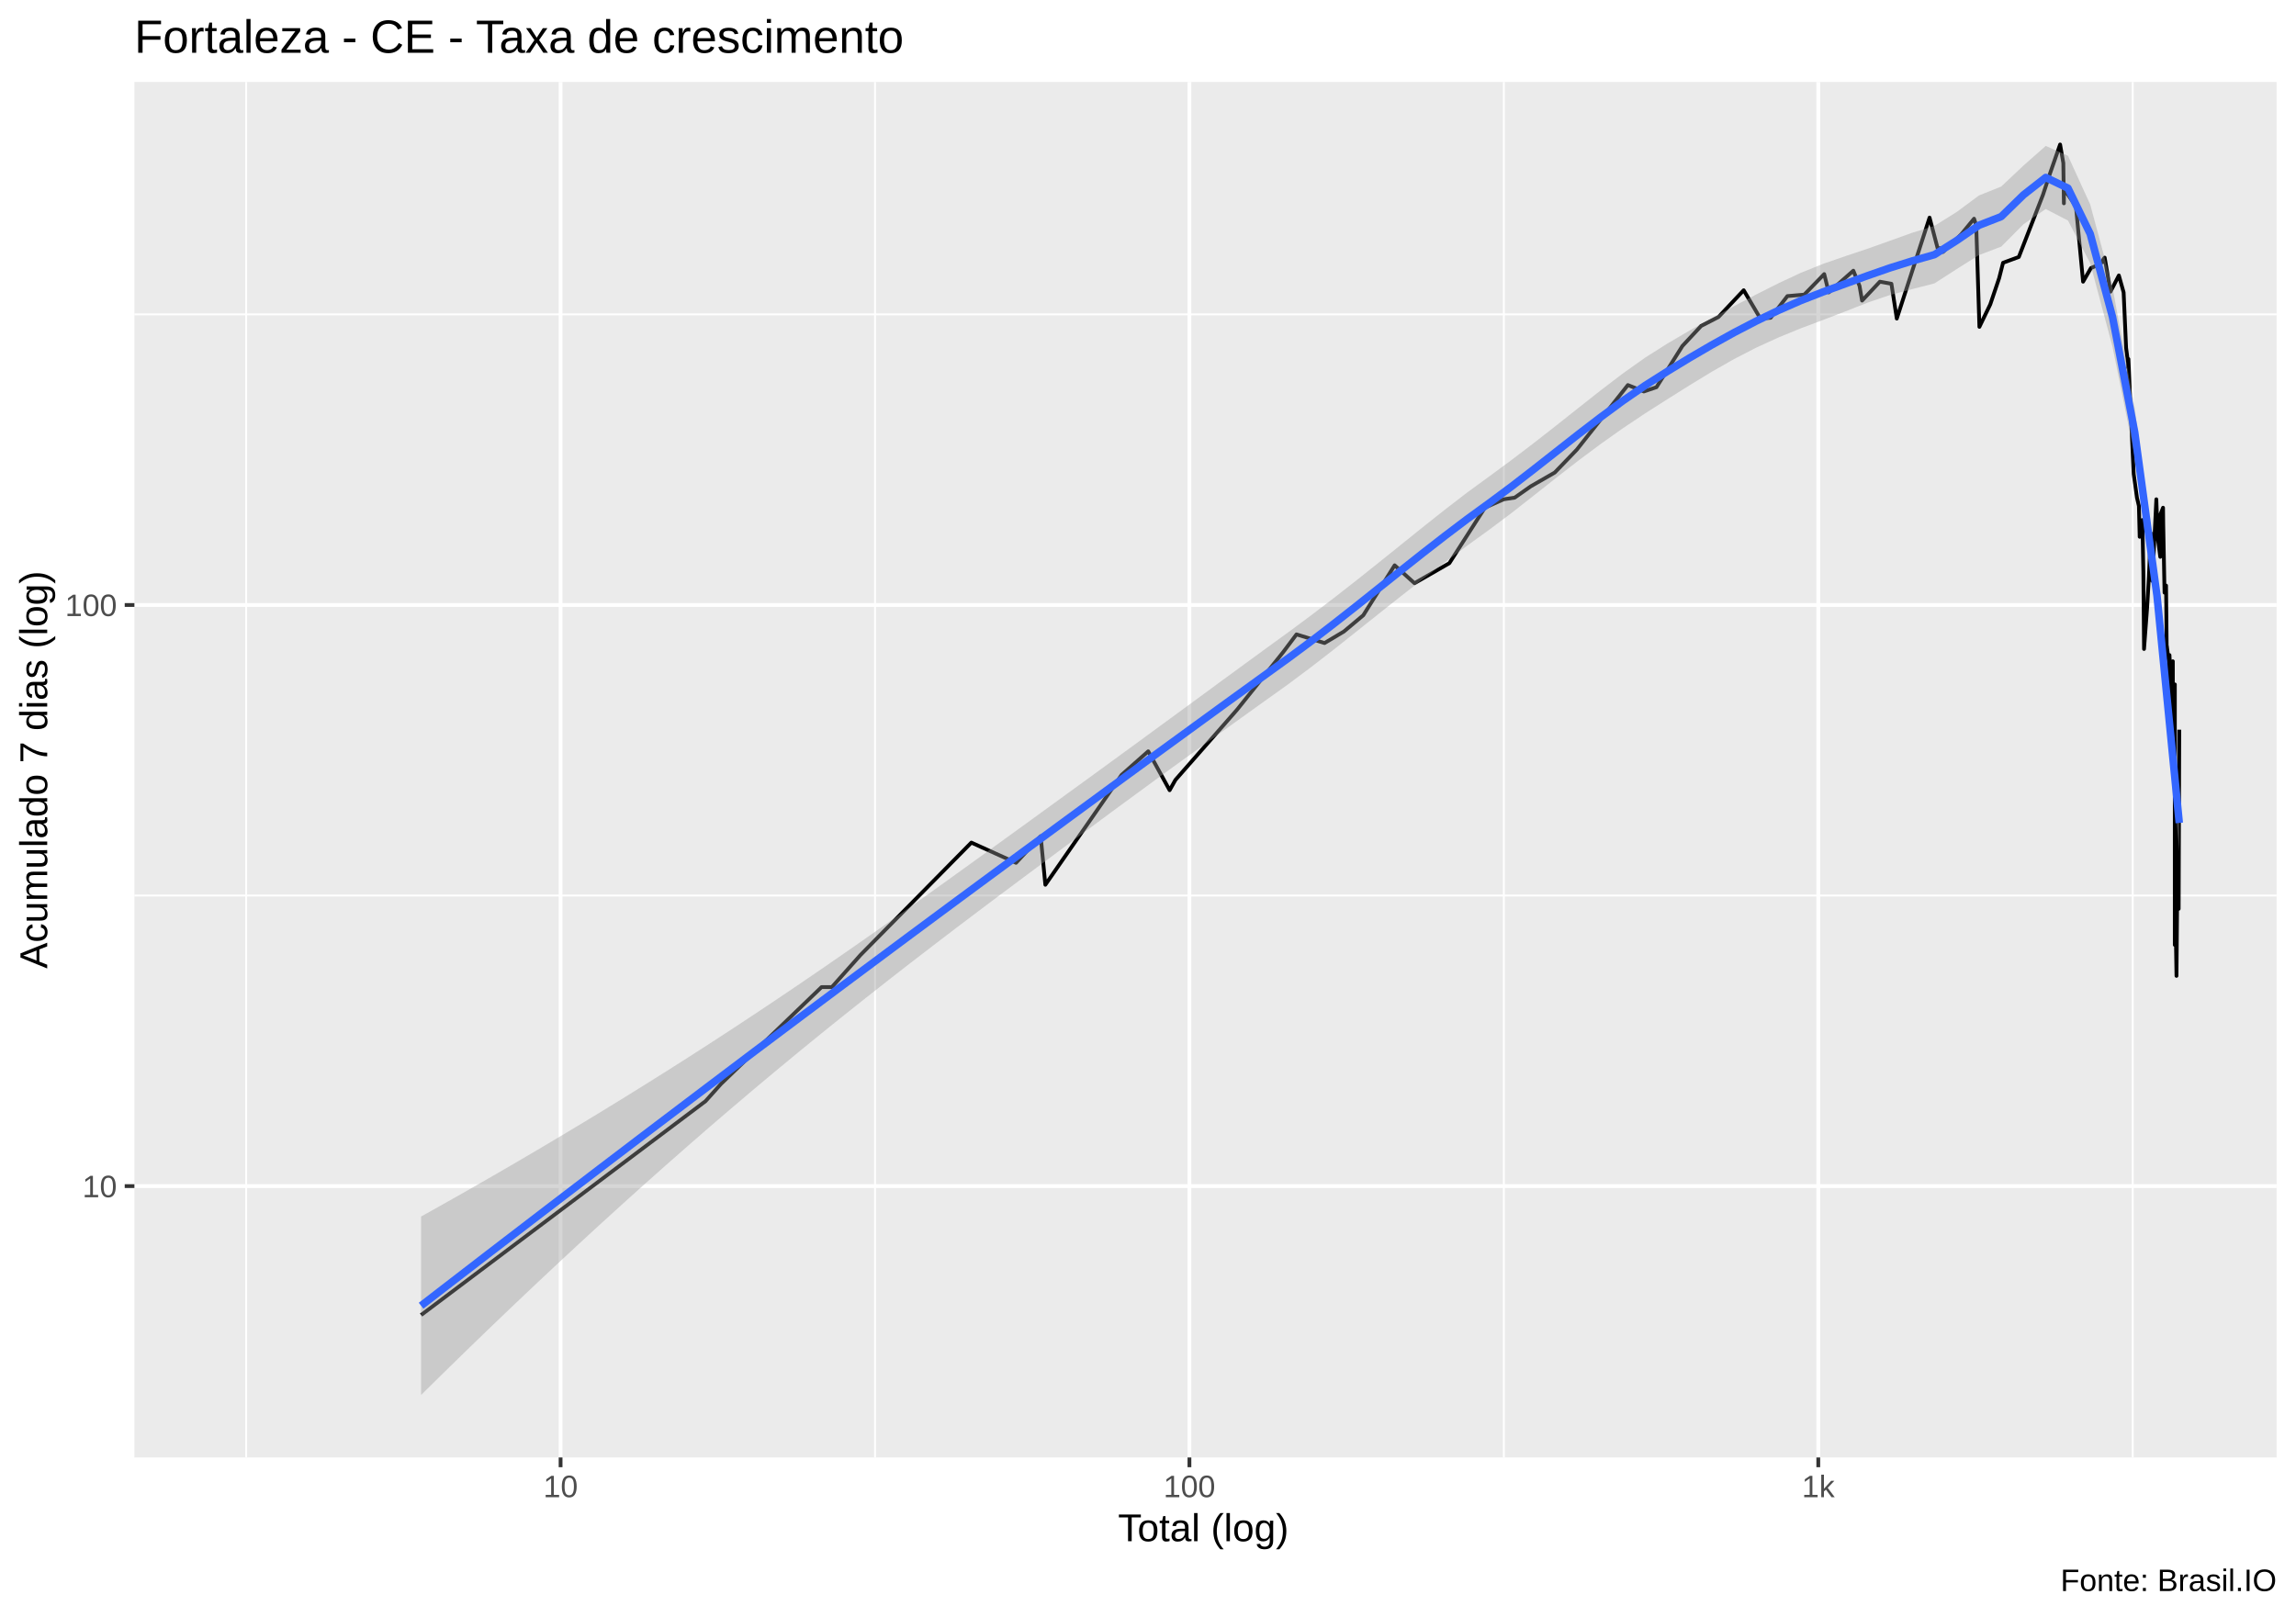
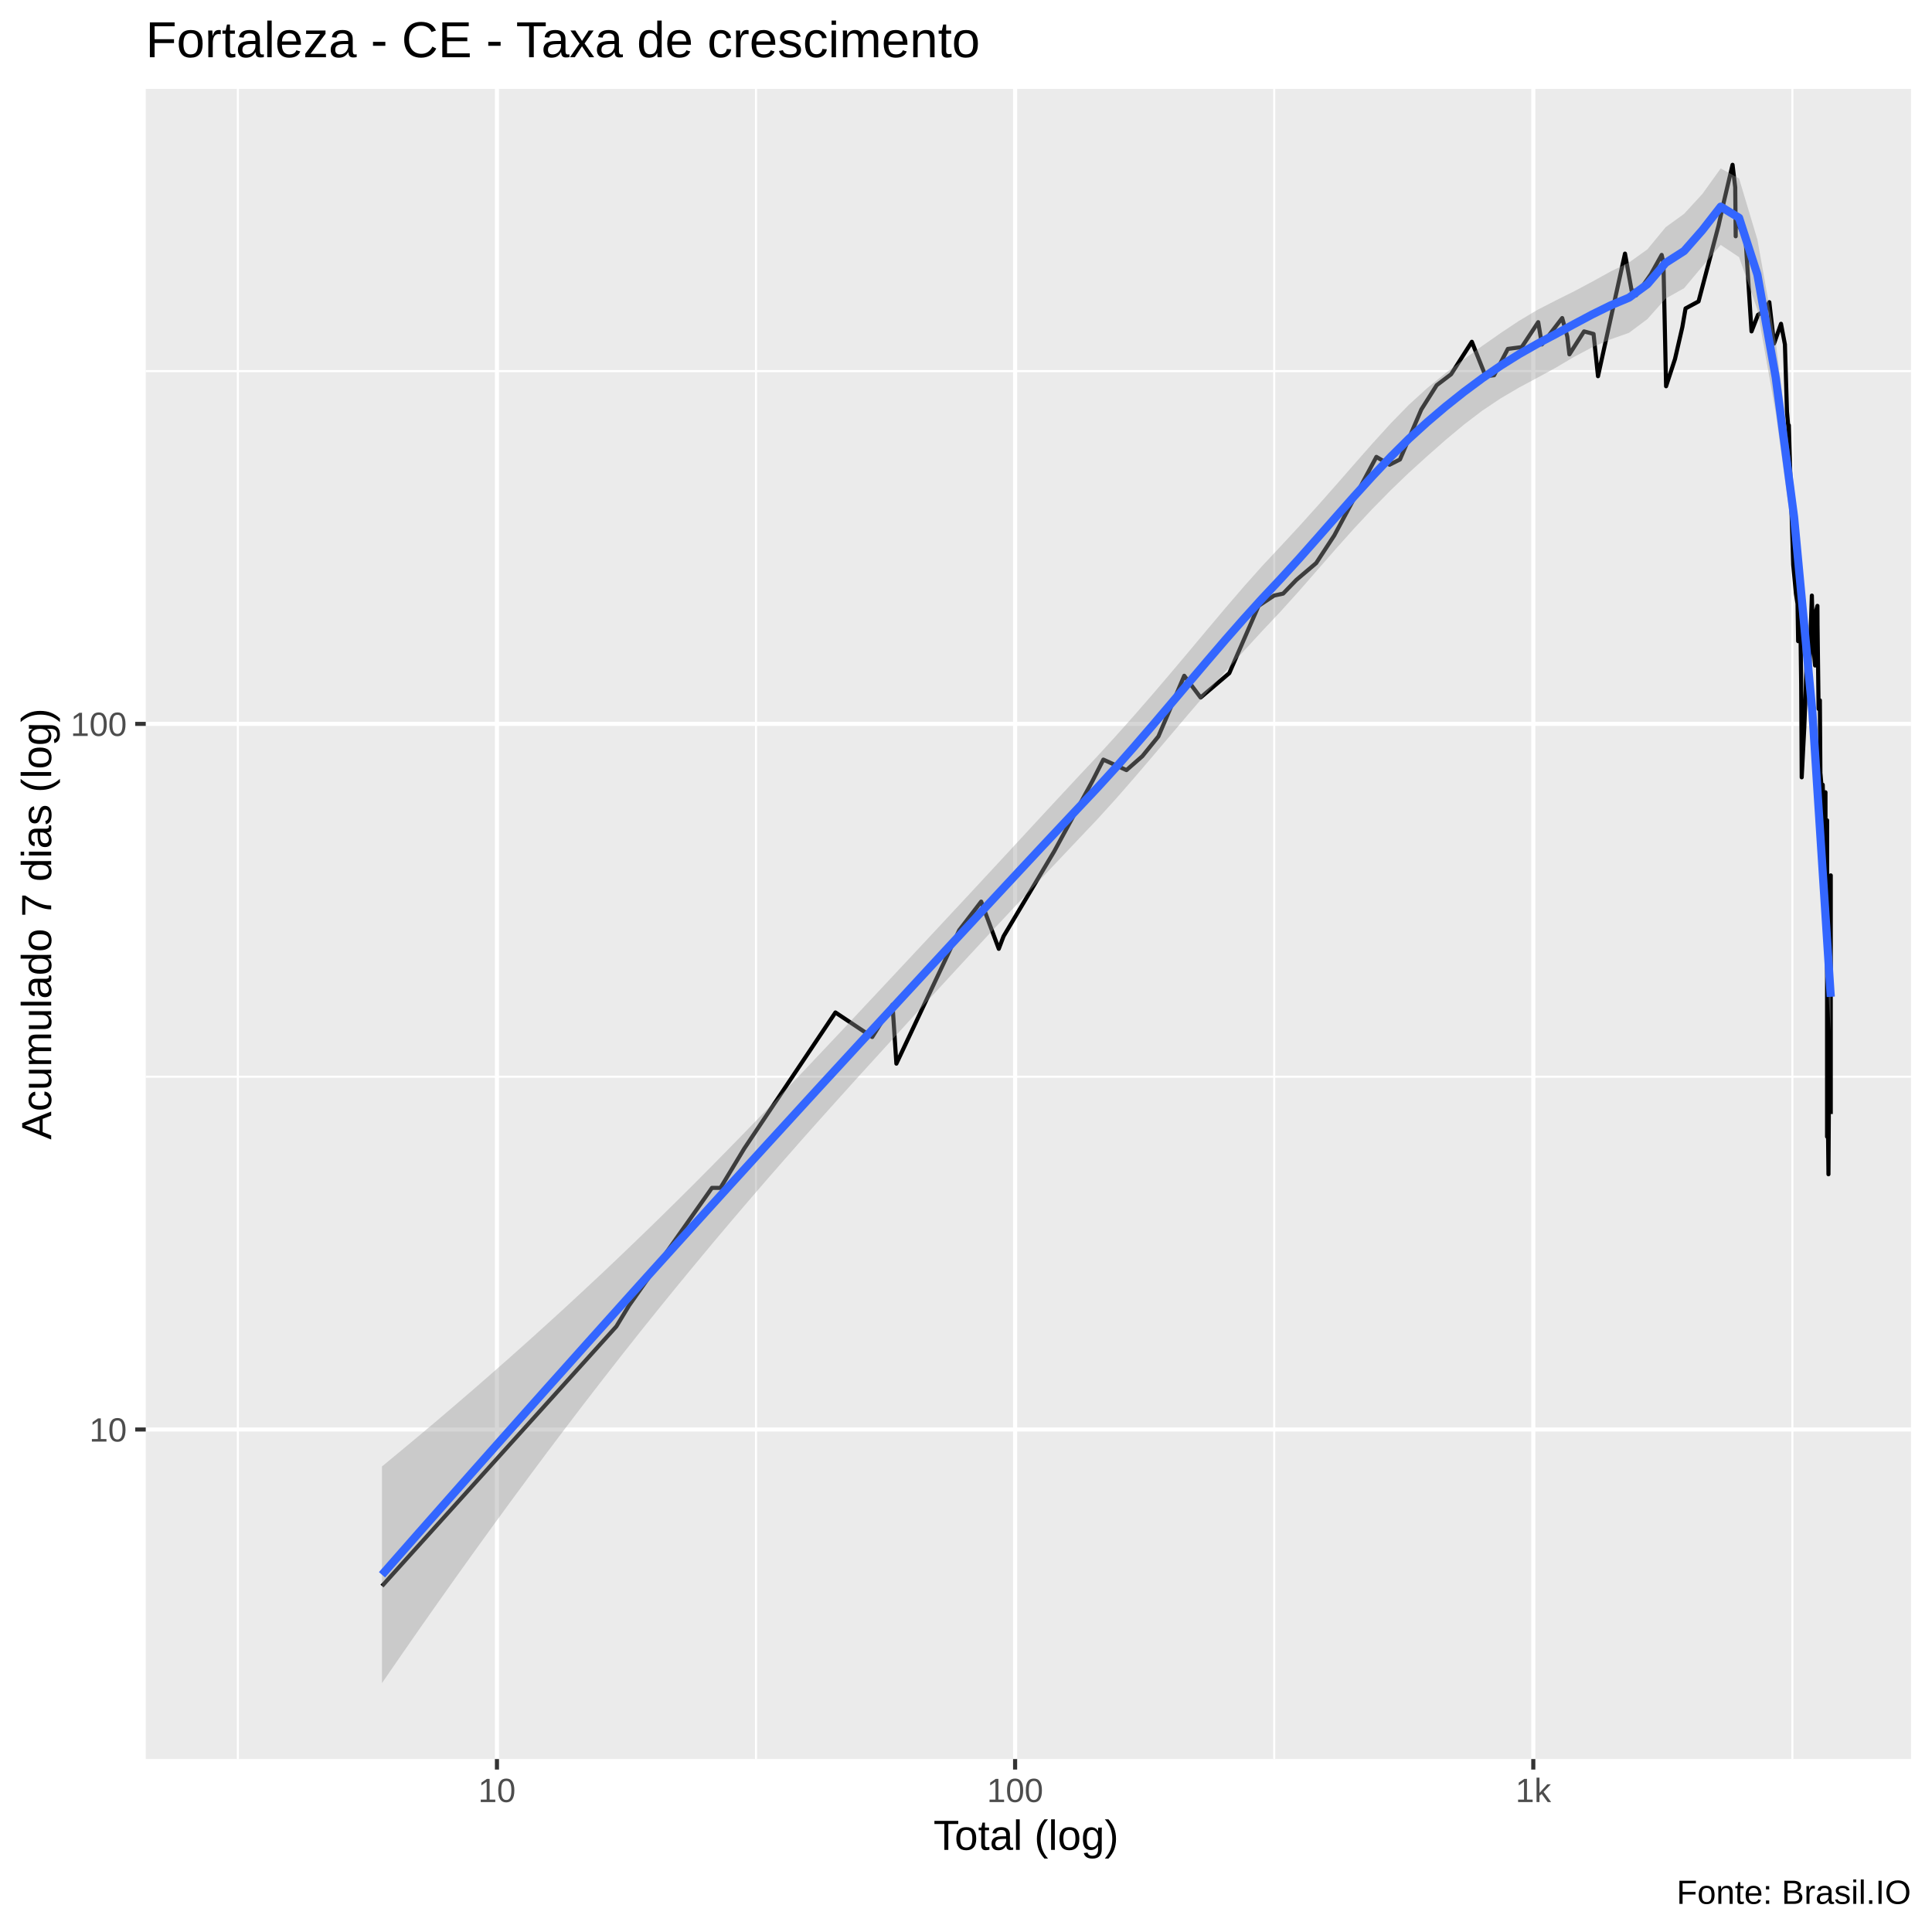
- <svg xmlns="http://www.w3.org/2000/svg" viewBox="0 0 649.50 457.50">
+ <svg xmlns="http://www.w3.org/2000/svg" viewBox="0 0 504.00 504.00">
  <defs>
    <style type="text/css">
    line, polyline, polygon, path, rect, circle {
      fill: none;
      stroke: #000000;
      stroke-linecap: round;
      stroke-linejoin: round;
      stroke-miterlimit: 10.00;
    }
  </style>
  </defs>
  <rect width="100%" height="100%" style="stroke: none; fill: #FFFFFF;" />
-   <rect x="0.00" y="0" width="649.50" height="457.50" style="stroke-width: 1.07; stroke: #FFFFFF; fill: #FFFFFF;" />
+   <rect x="-0" y="0.00" width="504.00" height="504.00" style="stroke-width: 1.07; stroke: #FFFFFF; fill: #FFFFFF;" />
  <defs>
-     <clipPath id="cpMzguMDJ8NjQ0LjAyfDQxMi4zOHwyMy4xOQ==">
-       <rect x="38.02" y="23.19" width="606.00" height="389.19" />
+     <clipPath id="cpMzguMDJ8NDk4LjUyfDQ1OC44OHwyMy4xOQ==">
+       <rect x="38.02" y="23.19" width="460.50" height="435.69" />
    </clipPath>
  </defs>
-   <rect x="38.02" y="23.19" width="606.00" height="389.19" style="stroke-width: 1.07; stroke: none; fill: #EBEBEB;" clip-path="url(#cpMzguMDJ8NjQ0LjAyfDQxMi4zOHwyMy4xOQ==)" />
-   <polyline points="38.02,253.38 644.02,253.38 " style="stroke-width: 0.53; stroke: #FFFFFF; stroke-linecap: butt;" clip-path="url(#cpMzguMDJ8NjQ0LjAyfDQxMi4zOHwyMy4xOQ==)" />
-   <polyline points="38.02,88.95 644.02,88.95 " style="stroke-width: 0.53; stroke: #FFFFFF; stroke-linecap: butt;" clip-path="url(#cpMzguMDJ8NjQ0LjAyfDQxMi4zOHwyMy4xOQ==)" />
-   <polyline points="69.64,412.38 69.64,23.19 " style="stroke-width: 0.53; stroke: #FFFFFF; stroke-linecap: butt;" clip-path="url(#cpMzguMDJ8NjQ0LjAyfDQxMi4zOHwyMy4xOQ==)" />
-   <polyline points="247.53,412.38 247.53,23.19 " style="stroke-width: 0.53; stroke: #FFFFFF; stroke-linecap: butt;" clip-path="url(#cpMzguMDJ8NjQ0LjAyfDQxMi4zOHwyMy4xOQ==)" />
-   <polyline points="425.42,412.38 425.42,23.19 " style="stroke-width: 0.53; stroke: #FFFFFF; stroke-linecap: butt;" clip-path="url(#cpMzguMDJ8NjQ0LjAyfDQxMi4zOHwyMy4xOQ==)" />
-   <polyline points="603.31,412.38 603.31,23.19 " style="stroke-width: 0.53; stroke: #FFFFFF; stroke-linecap: butt;" clip-path="url(#cpMzguMDJ8NjQ0LjAyfDQxMi4zOHwyMy4xOQ==)" />
-   <polyline points="38.02,335.59 644.02,335.59 " style="stroke-width: 1.07; stroke: #FFFFFF; stroke-linecap: butt;" clip-path="url(#cpMzguMDJ8NjQ0LjAyfDQxMi4zOHwyMy4xOQ==)" />
-   <polyline points="38.02,171.17 644.02,171.17 " style="stroke-width: 1.07; stroke: #FFFFFF; stroke-linecap: butt;" clip-path="url(#cpMzguMDJ8NjQ0LjAyfDQxMi4zOHwyMy4xOQ==)" />
-   <polyline points="158.58,412.38 158.58,23.19 " style="stroke-width: 1.07; stroke: #FFFFFF; stroke-linecap: butt;" clip-path="url(#cpMzguMDJ8NjQ0LjAyfDQxMi4zOHwyMy4xOQ==)" />
-   <polyline points="336.47,412.38 336.47,23.19 " style="stroke-width: 1.07; stroke: #FFFFFF; stroke-linecap: butt;" clip-path="url(#cpMzguMDJ8NjQ0LjAyfDQxMi4zOHwyMy4xOQ==)" />
-   <polyline points="514.36,412.38 514.36,23.19 " style="stroke-width: 1.07; stroke: #FFFFFF; stroke-linecap: butt;" clip-path="url(#cpMzguMDJ8NjQ0LjAyfDQxMi4zOHwyMy4xOQ==)" />
-   <polyline points="119.12,372.07 199.58,311.56 203.99,306.64 232.40,279.29 235.32,279.29 243.46,270.16 274.78,238.40 274.78,238.40 287.42,244.12 294.39,236.60 295.71,250.33 317.28,219.25 324.82,212.57 330.87,223.58 332.51,220.66 349.91,200.84 363.02,184.47 366.76,179.49 374.69,181.94 380.15,178.69 385.65,174.08 394.52,159.95 400.14,165.01 409.99,159.35 420.05,143.65 425.36,141.27 428.48,140.80 433.03,137.60 439.81,133.70 446.04,127.24 460.50,108.95 465.02,110.76 468.59,109.55 475.92,97.90 481.20,92.24 486.14,89.69 493.26,82.12 497.99,90.14 500.89,89.91 505.62,83.78 510.40,83.36 516.04,77.55 517.32,82.73 524.28,76.59 526.03,80.90 526.75,85.05 531.79,79.70 535.05,80.29 536.57,90.14 545.84,61.57 548.12,70.23 549.41,70.23 549.65,71.28 554.76,66.35 558.43,61.88 559.04,63.76 559.94,92.48 563.01,86.13 565.52,78.71 566.63,74.35 571.09,72.71 577.93,55.10 579.84,49.30 582.77,40.88 583.68,46.13 583.84,57.53 583.87,53.44 587.25,58.41 589.27,79.70 591.50,75.83 594.18,74.72 595.22,73.07 595.22,74.16 595.38,72.89 597.02,82.53 599.39,77.93 600.74,82.73 601.44,98.41 601.99,102.66 602.02,104.04 602.09,101.57 602.66,114.54 603.59,134.12 604.51,140.80 605.06,143.17 605.28,151.88 605.28,149.74 605.30,149.74 606.04,147.14 606.32,161.81 606.51,183.62 607.39,171.88 607.90,163.07 608.34,152.43 608.38,150.80 608.61,163.71 608.86,164.36 609.99,141.27 610.37,151.88 611.10,157.55 611.10,156.38 611.12,145.62 611.89,143.65 611.94,148.17 612.31,167.68 612.74,165.67 612.93,184.47 612.93,183.62 612.96,182.77 613.60,188.00 613.69,203.03 613.71,185.34 614.24,196.64 614.58,189.83 614.64,187.10 614.66,187.10 614.70,217.86 615.21,195.62 615.21,226.62 615.21,267.36 615.23,193.64 615.23,254.80 615.25,259.56 615.35,254.80 615.69,276.11 615.90,252.53 616.00,240.26 616.12,231.43 616.19,228.19 616.31,226.62 616.31,257.14 616.48,206.46 " style="stroke-width: 1.07; stroke-linecap: butt;" clip-path="url(#cpMzguMDJ8NjQ0LjAyfDQxMi4zOHwyMy4xOQ==)" />
-   <polygon points="119.12,344.20 125.41,340.68 131.71,337.12 138.00,333.52 144.30,329.88 150.60,326.19 156.89,322.47 163.19,318.70 169.48,314.89 175.78,311.03 182.07,307.13 188.37,303.18 194.67,299.18 200.96,295.13 207.26,291.03 213.55,286.88 219.85,282.68 226.14,278.43 232.44,274.13 238.74,269.78 245.03,265.40 251.33,260.97 257.62,256.51 263.92,252.02 270.21,247.50 276.51,242.96 282.80,238.41 289.10,233.85 295.40,229.28 301.69,224.71 307.99,220.14 314.28,215.55 320.58,210.96 326.87,206.35 333.17,201.74 339.47,197.12 345.76,192.50 352.06,187.89 358.35,183.30 364.65,178.73 370.94,174.06 377.24,169.26 383.54,164.34 389.83,159.33 396.13,154.27 402.42,149.21 408.72,144.21 415.01,139.37 421.31,134.77 427.61,130.13 433.90,125.34 440.20,120.42 446.49,115.43 452.79,110.46 459.08,105.66 465.38,101.19 471.67,97.21 477.97,93.51 484.27,90.00 490.56,86.60 496.86,83.29 503.15,80.11 509.45,77.18 515.74,74.64 522.04,72.47 528.34,70.36 534.63,68.12 540.93,65.86 547.22,63.91 553.52,59.97 559.81,55.31 566.11,52.78 572.41,46.84 578.70,41.28 585.00,44.08 591.29,57.86 597.59,81.27 603.88,115.55 610.18,163.28 616.48,224.85 616.48,240.83 610.18,173.83 603.88,129.11 597.59,98.08 591.29,74.49 585.00,62.40 578.70,59.14 572.41,63.44 566.11,69.79 559.81,72.17 553.52,76.13 547.22,80.19 540.93,81.80 534.63,83.48 528.34,85.61 522.04,88.10 515.74,90.52 509.45,92.88 503.15,95.46 496.86,98.34 490.56,101.58 484.27,105.16 477.97,109.00 471.67,112.96 465.38,116.96 459.08,121.17 452.79,125.63 446.49,130.33 440.20,135.21 433.90,140.19 427.61,145.13 421.31,149.86 415.01,154.41 408.72,159.10 402.42,163.90 396.13,168.82 389.83,173.81 383.54,178.83 377.24,183.83 370.94,188.71 364.65,193.42 358.35,197.93 352.06,202.44 345.76,206.96 339.47,211.50 333.17,216.05 326.87,220.63 320.58,225.24 314.28,229.87 307.99,234.53 301.69,239.20 295.40,243.88 289.10,248.57 282.80,253.27 276.51,258.00 270.21,262.76 263.92,267.57 257.62,272.41 251.33,277.31 245.03,282.26 238.74,287.27 232.44,292.33 226.14,297.47 219.85,302.67 213.55,307.93 207.26,313.27 200.96,318.67 194.67,324.14 188.37,329.68 182.07,335.28 175.78,340.95 169.48,346.68 163.19,352.47 156.89,358.33 150.60,364.24 144.30,370.22 138.00,376.25 131.71,382.34 125.41,388.49 119.12,394.69 " style="stroke-width: 0.00; stroke: none; fill: #999999; fill-opacity: 0.40;" clip-path="url(#cpMzguMDJ8NjQ0LjAyfDQxMi4zOHwyMy4xOQ==)" />
-   <polyline points="119.12,344.20 125.41,340.68 131.71,337.12 138.00,333.52 144.30,329.88 150.60,326.19 156.89,322.47 163.19,318.70 169.48,314.89 175.78,311.03 182.07,307.13 188.37,303.18 194.67,299.18 200.96,295.13 207.26,291.03 213.55,286.88 219.85,282.68 226.14,278.43 232.44,274.13 238.74,269.78 245.03,265.40 251.33,260.97 257.62,256.51 263.92,252.02 270.21,247.50 276.51,242.96 282.80,238.41 289.10,233.85 295.40,229.28 301.69,224.71 307.99,220.14 314.28,215.55 320.58,210.96 326.87,206.35 333.17,201.74 339.47,197.12 345.76,192.50 352.06,187.89 358.35,183.30 364.65,178.73 370.94,174.06 377.24,169.26 383.54,164.34 389.83,159.33 396.13,154.27 402.42,149.21 408.72,144.21 415.01,139.37 421.31,134.77 427.61,130.13 433.90,125.34 440.20,120.42 446.49,115.43 452.79,110.46 459.08,105.66 465.38,101.19 471.67,97.21 477.97,93.51 484.27,90.00 490.56,86.60 496.86,83.29 503.15,80.11 509.45,77.18 515.74,74.64 522.04,72.47 528.34,70.36 534.63,68.12 540.93,65.86 547.22,63.91 553.52,59.97 559.81,55.31 566.11,52.78 572.41,46.84 578.70,41.28 585.00,44.08 591.29,57.86 597.59,81.27 603.88,115.55 610.18,163.28 616.48,224.85 " style="stroke-width: 2.13; stroke: none;" clip-path="url(#cpMzguMDJ8NjQ0LjAyfDQxMi4zOHwyMy4xOQ==)" />
-   <polyline points="616.48,240.83 610.18,173.83 603.88,129.11 597.59,98.08 591.29,74.49 585.00,62.40 578.70,59.14 572.41,63.44 566.11,69.79 559.81,72.17 553.52,76.13 547.22,80.19 540.93,81.80 534.63,83.48 528.34,85.61 522.04,88.10 515.74,90.52 509.45,92.88 503.15,95.46 496.86,98.34 490.56,101.58 484.27,105.16 477.97,109.00 471.67,112.96 465.38,116.96 459.08,121.17 452.79,125.63 446.49,130.33 440.20,135.21 433.90,140.19 427.61,145.13 421.31,149.86 415.01,154.41 408.72,159.10 402.42,163.90 396.13,168.82 389.83,173.81 383.54,178.83 377.24,183.83 370.94,188.71 364.65,193.42 358.35,197.93 352.06,202.44 345.76,206.96 339.47,211.50 333.17,216.05 326.87,220.63 320.58,225.24 314.28,229.87 307.99,234.53 301.69,239.20 295.40,243.88 289.10,248.57 282.80,253.27 276.51,258.00 270.21,262.76 263.92,267.57 257.62,272.41 251.33,277.31 245.03,282.26 238.74,287.27 232.44,292.33 226.14,297.47 219.85,302.67 213.55,307.93 207.26,313.27 200.96,318.67 194.67,324.14 188.37,329.68 182.07,335.28 175.78,340.95 169.48,346.68 163.19,352.47 156.89,358.33 150.60,364.24 144.30,370.22 138.00,376.25 131.71,382.34 125.41,388.49 119.12,394.69 " style="stroke-width: 2.13; stroke: none;" clip-path="url(#cpMzguMDJ8NjQ0LjAyfDQxMi4zOHwyMy4xOQ==)" />
-   <polyline points="119.12,369.44 125.41,364.58 131.71,359.73 138.00,354.88 144.30,350.05 150.60,345.22 156.89,340.40 163.19,335.59 169.48,330.78 175.78,325.99 182.07,321.20 188.37,316.43 194.67,311.66 200.96,306.90 207.26,302.15 213.55,297.40 219.85,292.67 226.14,287.95 232.44,283.23 238.74,278.52 245.03,273.83 251.33,269.14 257.62,264.46 263.92,259.79 270.21,255.13 276.51,250.48 282.80,245.84 289.10,241.21 295.40,236.58 301.69,231.95 307.99,227.33 314.28,222.71 320.58,218.10 326.87,213.49 333.17,208.90 339.47,204.31 345.76,199.73 352.06,195.17 358.35,190.62 364.65,186.07 370.94,181.39 377.24,176.54 383.54,171.59 389.83,166.57 396.13,161.54 402.42,156.55 408.72,151.65 415.01,146.89 421.31,142.31 427.61,137.63 433.90,132.77 440.20,127.82 446.49,122.88 452.79,118.05 459.08,113.41 465.38,109.07 471.67,105.08 477.97,101.25 484.27,97.58 490.56,94.09 496.86,90.82 503.15,87.79 509.45,85.03 515.74,82.58 522.04,80.28 528.34,77.99 534.63,75.80 540.93,73.83 547.22,72.05 553.52,68.05 559.81,63.74 566.11,61.28 572.41,55.14 578.70,50.21 585.00,53.24 591.29,66.18 597.59,89.68 603.88,122.33 610.18,168.56 616.48,232.84 " style="stroke-width: 2.13; stroke: #3366FF; stroke-linecap: butt;" clip-path="url(#cpMzguMDJ8NjQ0LjAyfDQxMi4zOHwyMy4xOQ==)" />
+   <rect x="38.02" y="23.19" width="460.50" height="435.69" style="stroke-width: 1.07; stroke: none; fill: #EBEBEB;" clip-path="url(#cpMzguMDJ8NDk4LjUyfDQ1OC44OHwyMy4xOQ==)" />
+   <polyline points="38.02,280.88 498.52,280.88 " style="stroke-width: 0.53; stroke: #FFFFFF; stroke-linecap: butt;" clip-path="url(#cpMzguMDJ8NDk4LjUyfDQ1OC44OHwyMy4xOQ==)" />
+   <polyline points="38.02,96.81 498.52,96.81 " style="stroke-width: 0.53; stroke: #FFFFFF; stroke-linecap: butt;" clip-path="url(#cpMzguMDJ8NDk4LjUyfDQ1OC44OHwyMy4xOQ==)" />
+   <polyline points="62.05,458.88 62.05,23.19 " style="stroke-width: 0.53; stroke: #FFFFFF; stroke-linecap: butt;" clip-path="url(#cpMzguMDJ8NDk4LjUyfDQ1OC44OHwyMy4xOQ==)" />
+   <polyline points="197.22,458.88 197.22,23.19 " style="stroke-width: 0.53; stroke: #FFFFFF; stroke-linecap: butt;" clip-path="url(#cpMzguMDJ8NDk4LjUyfDQ1OC44OHwyMy4xOQ==)" />
+   <polyline points="332.40,458.88 332.40,23.19 " style="stroke-width: 0.53; stroke: #FFFFFF; stroke-linecap: butt;" clip-path="url(#cpMzguMDJ8NDk4LjUyfDQ1OC44OHwyMy4xOQ==)" />
+   <polyline points="467.58,458.88 467.58,23.19 " style="stroke-width: 0.53; stroke: #FFFFFF; stroke-linecap: butt;" clip-path="url(#cpMzguMDJ8NDk4LjUyfDQ1OC44OHwyMy4xOQ==)" />
+   <polyline points="38.02,372.91 498.52,372.91 " style="stroke-width: 1.07; stroke: #FFFFFF; stroke-linecap: butt;" clip-path="url(#cpMzguMDJ8NDk4LjUyfDQ1OC44OHwyMy4xOQ==)" />
+   <polyline points="38.02,188.84 498.52,188.84 " style="stroke-width: 1.07; stroke: #FFFFFF; stroke-linecap: butt;" clip-path="url(#cpMzguMDJ8NDk4LjUyfDQ1OC44OHwyMy4xOQ==)" />
+   <polyline points="129.64,458.88 129.64,23.19 " style="stroke-width: 1.07; stroke: #FFFFFF; stroke-linecap: butt;" clip-path="url(#cpMzguMDJ8NDk4LjUyfDQ1OC44OHwyMy4xOQ==)" />
+   <polyline points="264.81,458.88 264.81,23.19 " style="stroke-width: 1.07; stroke: #FFFFFF; stroke-linecap: butt;" clip-path="url(#cpMzguMDJ8NDk4LjUyfDQ1OC44OHwyMy4xOQ==)" />
+   <polyline points="399.99,458.88 399.99,23.19 " style="stroke-width: 1.07; stroke: #FFFFFF; stroke-linecap: butt;" clip-path="url(#cpMzguMDJ8NDk4LjUyfDQ1OC44OHwyMy4xOQ==)" />
+   <polyline points="99.65,413.75 160.79,346.02 164.14,340.50 185.73,309.88 187.95,309.88 194.13,299.66 217.94,264.12 217.94,264.12 227.54,270.52 232.83,262.09 233.84,277.47 250.23,242.67 255.96,235.20 260.55,247.52 261.80,244.25 275.03,222.06 284.99,203.74 287.83,198.16 293.86,200.90 298.00,197.27 302.19,192.11 308.93,176.29 313.20,181.96 320.68,175.61 328.32,158.05 332.36,155.37 334.73,154.85 338.19,151.27 343.34,146.90 348.08,139.67 359.06,119.19 362.50,121.23 365.21,119.86 370.78,106.82 374.79,100.49 378.55,97.63 383.96,89.16 387.55,98.14 389.76,97.89 393.35,91.02 396.98,90.55 401.27,84.04 402.24,89.85 407.53,82.97 408.86,87.79 409.41,92.44 413.23,86.45 415.71,87.12 416.87,98.14 423.91,66.16 425.65,75.86 426.62,75.86 426.81,77.03 430.69,71.50 433.48,66.50 433.94,68.61 434.63,100.76 436.96,93.64 438.87,85.34 439.71,80.46 443.10,78.63 448.30,58.92 449.75,52.42 451.97,42.99 452.67,48.87 452.79,61.64 452.81,57.05 455.38,62.62 456.92,86.45 458.61,82.12 460.65,80.87 461.44,79.03 461.44,80.25 461.56,78.83 462.80,89.62 464.61,84.47 465.63,89.85 466.17,107.40 466.58,112.15 466.60,113.70 466.66,110.94 467.09,125.45 467.80,147.37 468.50,154.85 468.92,157.50 469.08,167.26 469.08,164.85 469.10,164.85 469.66,161.95 469.87,178.37 470.01,202.78 470.69,189.65 471.07,179.78 471.40,167.87 471.44,166.05 471.61,180.50 471.80,181.23 472.66,155.37 472.95,167.26 473.50,173.61 473.50,172.30 473.52,160.25 474.11,158.05 474.14,163.10 474.42,184.94 474.75,182.69 474.90,203.74 474.90,202.78 474.91,201.84 475.40,207.69 475.47,224.52 475.49,204.71 475.89,217.36 476.15,209.74 476.19,206.68 476.21,206.68 476.24,241.12 476.63,216.22 476.63,250.92 476.63,296.53 476.64,214.00 476.64,282.47 476.66,287.80 476.74,282.47 476.99,306.33 477.15,279.93 477.23,266.19 477.32,256.31 477.37,252.68 477.46,250.92 477.49,279.93 477.59,228.36 477.59,290.61 " style="stroke-width: 1.07; stroke-linecap: butt;" clip-path="url(#cpMzguMDJ8NDk4LjUyfDQ1OC44OHwyMy4xOQ==)" />
+   <polygon points="99.65,382.55 104.43,378.60 109.21,374.62 114.00,370.59 118.78,366.51 123.57,362.39 128.35,358.22 133.14,354.00 137.92,349.74 142.70,345.42 147.49,341.05 152.27,336.62 157.06,332.15 161.84,327.61 166.62,323.02 171.41,318.38 176.19,313.68 180.98,308.92 185.76,304.11 190.54,299.24 195.33,294.33 200.11,289.38 204.90,284.38 209.68,279.36 214.46,274.30 219.25,269.22 224.03,264.12 228.82,259.01 233.60,253.90 238.38,248.79 243.17,243.66 247.95,238.53 252.74,233.39 257.52,228.24 262.31,223.07 267.09,217.90 271.87,212.73 276.66,207.57 281.44,202.43 286.23,197.32 291.01,192.09 295.79,186.73 300.58,181.23 305.36,175.63 310.15,169.95 314.93,164.24 319.71,158.57 324.50,153.00 329.28,147.64 334.07,142.52 338.85,137.36 343.63,132.06 348.42,126.65 353.20,121.18 357.99,115.74 362.77,110.48 367.55,105.58 372.34,101.22 377.12,97.32 381.91,93.70 386.69,90.23 391.48,86.88 396.26,83.70 401.04,80.85 405.83,78.39 410.61,76.01 415.40,73.46 420.18,70.81 424.96,68.49 429.75,65.05 434.53,59.26 439.32,55.79 444.10,50.59 448.88,43.94 453.67,46.55 458.45,62.49 463.24,89.29 468.02,127.18 472.80,179.59 477.59,251.14 477.59,268.95 472.80,192.02 468.02,142.55 463.24,107.76 458.45,80.78 453.67,67.08 448.88,63.88 444.10,69.49 439.32,75.19 434.53,77.87 429.75,83.24 424.96,86.82 420.18,88.51 415.40,90.56 410.61,93.11 405.83,95.94 401.04,98.55 396.26,101.11 391.48,103.92 386.69,107.12 381.91,110.76 377.12,114.76 372.34,118.97 367.55,123.32 362.77,127.91 357.99,132.78 353.20,137.91 348.42,143.26 343.63,148.74 338.85,154.22 334.07,159.52 329.28,164.60 324.50,169.80 319.71,175.13 314.93,180.59 310.15,186.15 305.36,191.79 300.58,197.43 295.79,203.03 291.01,208.50 286.23,213.76 281.44,218.81 276.66,223.86 271.87,228.92 267.09,233.99 262.31,239.10 257.52,244.22 252.74,249.38 247.95,254.57 243.17,259.78 238.38,265.01 233.60,270.25 228.82,275.50 224.03,280.76 219.25,286.06 214.46,291.39 209.68,296.76 204.90,302.19 200.11,307.67 195.33,313.21 190.54,318.82 185.76,324.49 180.98,330.24 176.19,336.06 171.41,341.95 166.62,347.92 161.84,353.97 157.06,360.09 152.27,366.29 147.49,372.57 142.70,378.91 137.92,385.33 133.14,391.81 128.35,398.37 123.57,404.99 118.78,411.68 114.00,418.43 109.21,425.25 104.43,432.13 99.65,439.07 " style="stroke-width: 0.00; stroke: none; fill: #999999; fill-opacity: 0.40;" clip-path="url(#cpMzguMDJ8NDk4LjUyfDQ1OC44OHwyMy4xOQ==)" />
+   <polyline points="99.65,382.55 104.43,378.60 109.21,374.62 114.00,370.59 118.78,366.51 123.57,362.39 128.35,358.22 133.14,354.00 137.92,349.74 142.70,345.42 147.49,341.05 152.27,336.62 157.06,332.15 161.84,327.61 166.62,323.02 171.41,318.38 176.19,313.68 180.98,308.92 185.76,304.11 190.54,299.24 195.33,294.33 200.11,289.38 204.90,284.38 209.68,279.36 214.46,274.30 219.25,269.22 224.03,264.12 228.82,259.01 233.60,253.90 238.38,248.79 243.17,243.66 247.95,238.53 252.74,233.39 257.52,228.24 262.31,223.07 267.09,217.90 271.87,212.73 276.66,207.57 281.44,202.43 286.23,197.32 291.01,192.09 295.79,186.73 300.58,181.23 305.36,175.63 310.15,169.95 314.93,164.24 319.71,158.57 324.50,153.00 329.28,147.64 334.07,142.52 338.85,137.36 343.63,132.06 348.42,126.65 353.20,121.18 357.99,115.74 362.77,110.48 367.55,105.58 372.34,101.22 377.12,97.32 381.91,93.70 386.69,90.23 391.48,86.88 396.26,83.70 401.04,80.85 405.83,78.39 410.61,76.01 415.40,73.46 420.18,70.81 424.96,68.49 429.75,65.05 434.53,59.26 439.32,55.79 444.10,50.59 448.88,43.94 453.67,46.55 458.45,62.49 463.24,89.29 468.02,127.18 472.80,179.59 477.59,251.14 " style="stroke-width: 2.13; stroke: none;" clip-path="url(#cpMzguMDJ8NDk4LjUyfDQ1OC44OHwyMy4xOQ==)" />
+   <polyline points="477.59,268.95 472.80,192.02 468.02,142.55 463.24,107.76 458.45,80.78 453.67,67.08 448.88,63.88 444.10,69.49 439.32,75.19 434.53,77.87 429.75,83.24 424.96,86.82 420.18,88.51 415.40,90.56 410.61,93.11 405.83,95.94 401.04,98.55 396.26,101.11 391.48,103.92 386.69,107.12 381.91,110.76 377.12,114.76 372.34,118.97 367.55,123.32 362.77,127.91 357.99,132.78 353.20,137.91 348.42,143.26 343.63,148.74 338.85,154.22 334.07,159.52 329.28,164.60 324.50,169.80 319.71,175.13 314.93,180.59 310.15,186.15 305.36,191.79 300.58,197.43 295.79,203.03 291.01,208.50 286.23,213.76 281.44,218.81 276.66,223.86 271.87,228.92 267.09,233.99 262.31,239.10 257.52,244.22 252.74,249.38 247.95,254.57 243.17,259.78 238.38,265.01 233.60,270.25 228.82,275.50 224.03,280.76 219.25,286.06 214.46,291.39 209.68,296.76 204.90,302.19 200.11,307.67 195.33,313.21 190.54,318.82 185.76,324.49 180.98,330.24 176.19,336.06 171.41,341.95 166.62,347.92 161.84,353.97 157.06,360.09 152.27,366.29 147.49,372.57 142.70,378.91 137.92,385.33 133.14,391.81 128.35,398.37 123.57,404.99 118.78,411.68 114.00,418.43 109.21,425.25 104.43,432.13 99.65,439.07 " style="stroke-width: 2.13; stroke: none;" clip-path="url(#cpMzguMDJ8NDk4LjUyfDQ1OC44OHwyMy4xOQ==)" />
+   <polyline points="99.65,410.81 104.43,405.37 109.21,399.93 114.00,394.51 118.78,389.10 123.57,383.69 128.35,378.30 133.14,372.91 137.92,367.53 142.70,362.16 147.49,356.81 152.27,351.46 157.06,346.12 161.84,340.79 166.62,335.47 171.41,330.16 176.19,324.87 180.98,319.58 185.76,314.30 190.54,309.03 195.33,303.77 200.11,298.52 204.90,293.29 209.68,288.06 214.46,282.84 219.25,277.64 224.03,272.44 228.82,267.26 233.60,262.08 238.38,256.90 243.17,251.72 247.95,246.55 252.74,241.39 257.52,236.23 262.31,231.08 267.09,225.95 271.87,220.82 276.66,215.72 281.44,210.62 286.23,205.54 291.01,200.30 295.79,194.88 300.58,189.33 305.36,183.71 310.15,178.05 314.93,172.42 319.71,166.85 324.50,161.40 329.28,156.12 334.07,151.02 338.85,145.79 343.63,140.40 348.42,134.95 353.20,129.54 357.99,124.26 362.77,119.20 367.55,114.45 372.34,110.10 377.12,106.04 381.91,102.23 386.69,98.68 391.48,95.40 396.26,92.41 401.04,89.70 405.83,87.16 410.61,84.56 415.40,82.01 420.18,79.66 424.96,77.65 429.75,74.15 434.53,68.56 439.32,65.49 444.10,60.04 448.88,53.91 453.67,56.82 458.45,71.63 463.24,98.53 468.02,134.87 472.80,185.80 477.59,260.04 " style="stroke-width: 2.13; stroke: #3366FF; stroke-linecap: butt;" clip-path="url(#cpMzguMDJ8NDk4LjUyfDQ1OC44OHwyMy4xOQ==)" />
  <defs>
-     <clipPath id="cpMC4wMHw2NDkuNTB8NDU3LjUwfDAuMDA=">
-       <rect x="0.00" y="0.00" width="649.50" height="457.50" />
+     <clipPath id="cpMC4wMHw1MDQuMDB8NTA0LjAwfDAuMDA=">
+       <rect x="0.00" y="0.00" width="504.00" height="504.00" />
    </clipPath>
  </defs>
-   <g clip-path="url(#cpMC4wMHw2NDkuNTB8NDU3LjUwfDAuMDA=)">
-     <text x="23.30" y="338.74" style="font-size: 8.80px; fill: #4D4D4D; font-family: Arial;" textLength="9.79px" lengthAdjust="spacingAndGlyphs">10</text>
+   <g clip-path="url(#cpMC4wMHw1MDQuMDB8NTA0LjAwfDAuMDA=)">
+     <text x="23.30" y="376.06" style="font-size: 8.80px; fill: #4D4D4D; font-family: Arial;" textLength="9.79px" lengthAdjust="spacingAndGlyphs">10</text>
  </g>
-   <g clip-path="url(#cpMC4wMHw2NDkuNTB8NDU3LjUwfDAuMDA=)">
-     <text x="18.41" y="174.31" style="font-size: 8.80px; fill: #4D4D4D; font-family: Arial;" textLength="14.68px" lengthAdjust="spacingAndGlyphs">100</text>
+   <g clip-path="url(#cpMC4wMHw1MDQuMDB8NTA0LjAwfDAuMDA=)">
+     <text x="18.41" y="191.99" style="font-size: 8.80px; fill: #4D4D4D; font-family: Arial;" textLength="14.68px" lengthAdjust="spacingAndGlyphs">100</text>
  </g>
-   <polyline points="35.28,335.59 38.02,335.59 " style="stroke-width: 1.07; stroke: #333333; stroke-linecap: butt;" clip-path="url(#cpMC4wMHw2NDkuNTB8NDU3LjUwfDAuMDA=)" />
-   <polyline points="35.28,171.17 38.02,171.17 " style="stroke-width: 1.07; stroke: #333333; stroke-linecap: butt;" clip-path="url(#cpMC4wMHw2NDkuNTB8NDU3LjUwfDAuMDA=)" />
-   <polyline points="158.58,415.12 158.58,412.38 " style="stroke-width: 1.07; stroke: #333333; stroke-linecap: butt;" clip-path="url(#cpMC4wMHw2NDkuNTB8NDU3LjUwfDAuMDA=)" />
-   <polyline points="336.47,415.12 336.47,412.38 " style="stroke-width: 1.07; stroke: #333333; stroke-linecap: butt;" clip-path="url(#cpMC4wMHw2NDkuNTB8NDU3LjUwfDAuMDA=)" />
-   <polyline points="514.36,415.12 514.36,412.38 " style="stroke-width: 1.07; stroke: #333333; stroke-linecap: butt;" clip-path="url(#cpMC4wMHw2NDkuNTB8NDU3LjUwfDAuMDA=)" />
-   <g clip-path="url(#cpMC4wMHw2NDkuNTB8NDU3LjUwfDAuMDA=)">
-     <text x="153.69" y="423.61" style="font-size: 8.80px; fill: #4D4D4D; font-family: Arial;" textLength="9.79px" lengthAdjust="spacingAndGlyphs">10</text>
+   <polyline points="35.28,372.91 38.02,372.91 " style="stroke-width: 1.07; stroke: #333333; stroke-linecap: butt;" clip-path="url(#cpMC4wMHw1MDQuMDB8NTA0LjAwfDAuMDA=)" />
+   <polyline points="35.28,188.84 38.02,188.84 " style="stroke-width: 1.07; stroke: #333333; stroke-linecap: butt;" clip-path="url(#cpMC4wMHw1MDQuMDB8NTA0LjAwfDAuMDA=)" />
+   <polyline points="129.64,461.62 129.64,458.88 " style="stroke-width: 1.07; stroke: #333333; stroke-linecap: butt;" clip-path="url(#cpMC4wMHw1MDQuMDB8NTA0LjAwfDAuMDA=)" />
+   <polyline points="264.81,461.62 264.81,458.88 " style="stroke-width: 1.07; stroke: #333333; stroke-linecap: butt;" clip-path="url(#cpMC4wMHw1MDQuMDB8NTA0LjAwfDAuMDA=)" />
+   <polyline points="399.99,461.62 399.99,458.88 " style="stroke-width: 1.07; stroke: #333333; stroke-linecap: butt;" clip-path="url(#cpMC4wMHw1MDQuMDB8NTA0LjAwfDAuMDA=)" />
+   <g clip-path="url(#cpMC4wMHw1MDQuMDB8NTA0LjAwfDAuMDA=)">
+     <text x="124.74" y="470.11" style="font-size: 8.80px; fill: #4D4D4D; font-family: Arial;" textLength="9.79px" lengthAdjust="spacingAndGlyphs">10</text>
  </g>
-   <g clip-path="url(#cpMC4wMHw2NDkuNTB8NDU3LjUwfDAuMDA=)">
-     <text x="329.13" y="423.61" style="font-size: 8.80px; fill: #4D4D4D; font-family: Arial;" textLength="14.68px" lengthAdjust="spacingAndGlyphs">100</text>
+   <g clip-path="url(#cpMC4wMHw1MDQuMDB8NTA0LjAwfDAuMDA=)">
+     <text x="257.47" y="470.11" style="font-size: 8.80px; fill: #4D4D4D; font-family: Arial;" textLength="14.68px" lengthAdjust="spacingAndGlyphs">100</text>
  </g>
-   <g clip-path="url(#cpMC4wMHw2NDkuNTB8NDU3LjUwfDAuMDA=)">
-     <text x="509.71" y="423.61" style="font-size: 8.80px; fill: #4D4D4D; font-family: Arial;" textLength="9.29px" lengthAdjust="spacingAndGlyphs">1k</text>
+   <g clip-path="url(#cpMC4wMHw1MDQuMDB8NTA0LjAwfDAuMDA=)">
+     <text x="395.35" y="470.11" style="font-size: 8.80px; fill: #4D4D4D; font-family: Arial;" textLength="9.29px" lengthAdjust="spacingAndGlyphs">1k</text>
  </g>
-   <g clip-path="url(#cpMC4wMHw2NDkuNTB8NDU3LjUwfDAuMDA=)">
-     <text x="316.26" y="436.07" style="font-size: 11.00px; font-family: Arial;" textLength="49.52px" lengthAdjust="spacingAndGlyphs">Total (log)</text>
+   <g clip-path="url(#cpMC4wMHw1MDQuMDB8NTA0LjAwfDAuMDA=)">
+     <text x="243.51" y="482.57" style="font-size: 11.00px; font-family: Arial;" textLength="49.52px" lengthAdjust="spacingAndGlyphs">Total (log)</text>
  </g>
-   <g clip-path="url(#cpMC4wMHw2NDkuNTB8NDU3LjUwfDAuMDA=)">
-     <text transform="translate(13.35,274.03) rotate(-90)" style="font-size: 11.00px; font-family: Arial;" textLength="112.50px" lengthAdjust="spacingAndGlyphs">Acumulado 7 dias (log)</text>
+   <g clip-path="url(#cpMC4wMHw1MDQuMDB8NTA0LjAwfDAuMDA=)">
+     <text transform="translate(13.35,297.28) rotate(-90)" style="font-size: 11.00px; font-family: Arial;" textLength="112.50px" lengthAdjust="spacingAndGlyphs">Acumulado 7 dias (log)</text>
  </g>
-   <g clip-path="url(#cpMC4wMHw2NDkuNTB8NDU3LjUwfDAuMDA=)">
+   <g clip-path="url(#cpMC4wMHw1MDQuMDB8NTA0LjAwfDAuMDA=)">
    <text x="38.02" y="14.93" style="font-size: 13.20px; font-family: Arial;" textLength="219.34px" lengthAdjust="spacingAndGlyphs">Fortaleza - CE - Taxa de crescimento</text>
  </g>
-   <g clip-path="url(#cpMC4wMHw2NDkuNTB8NDU3LjUwfDAuMDA=)">
-     <text x="582.89" y="450.17" style="font-size: 8.80px; font-family: Arial;" textLength="61.13px" lengthAdjust="spacingAndGlyphs">Fonte: Brasil.IO</text>
+   <g clip-path="url(#cpMC4wMHw1MDQuMDB8NTA0LjAwfDAuMDA=)">
+     <text x="437.39" y="496.67" style="font-size: 8.80px; font-family: Arial;" textLength="61.13px" lengthAdjust="spacingAndGlyphs">Fonte: Brasil.IO</text>
  </g>
</svg>
